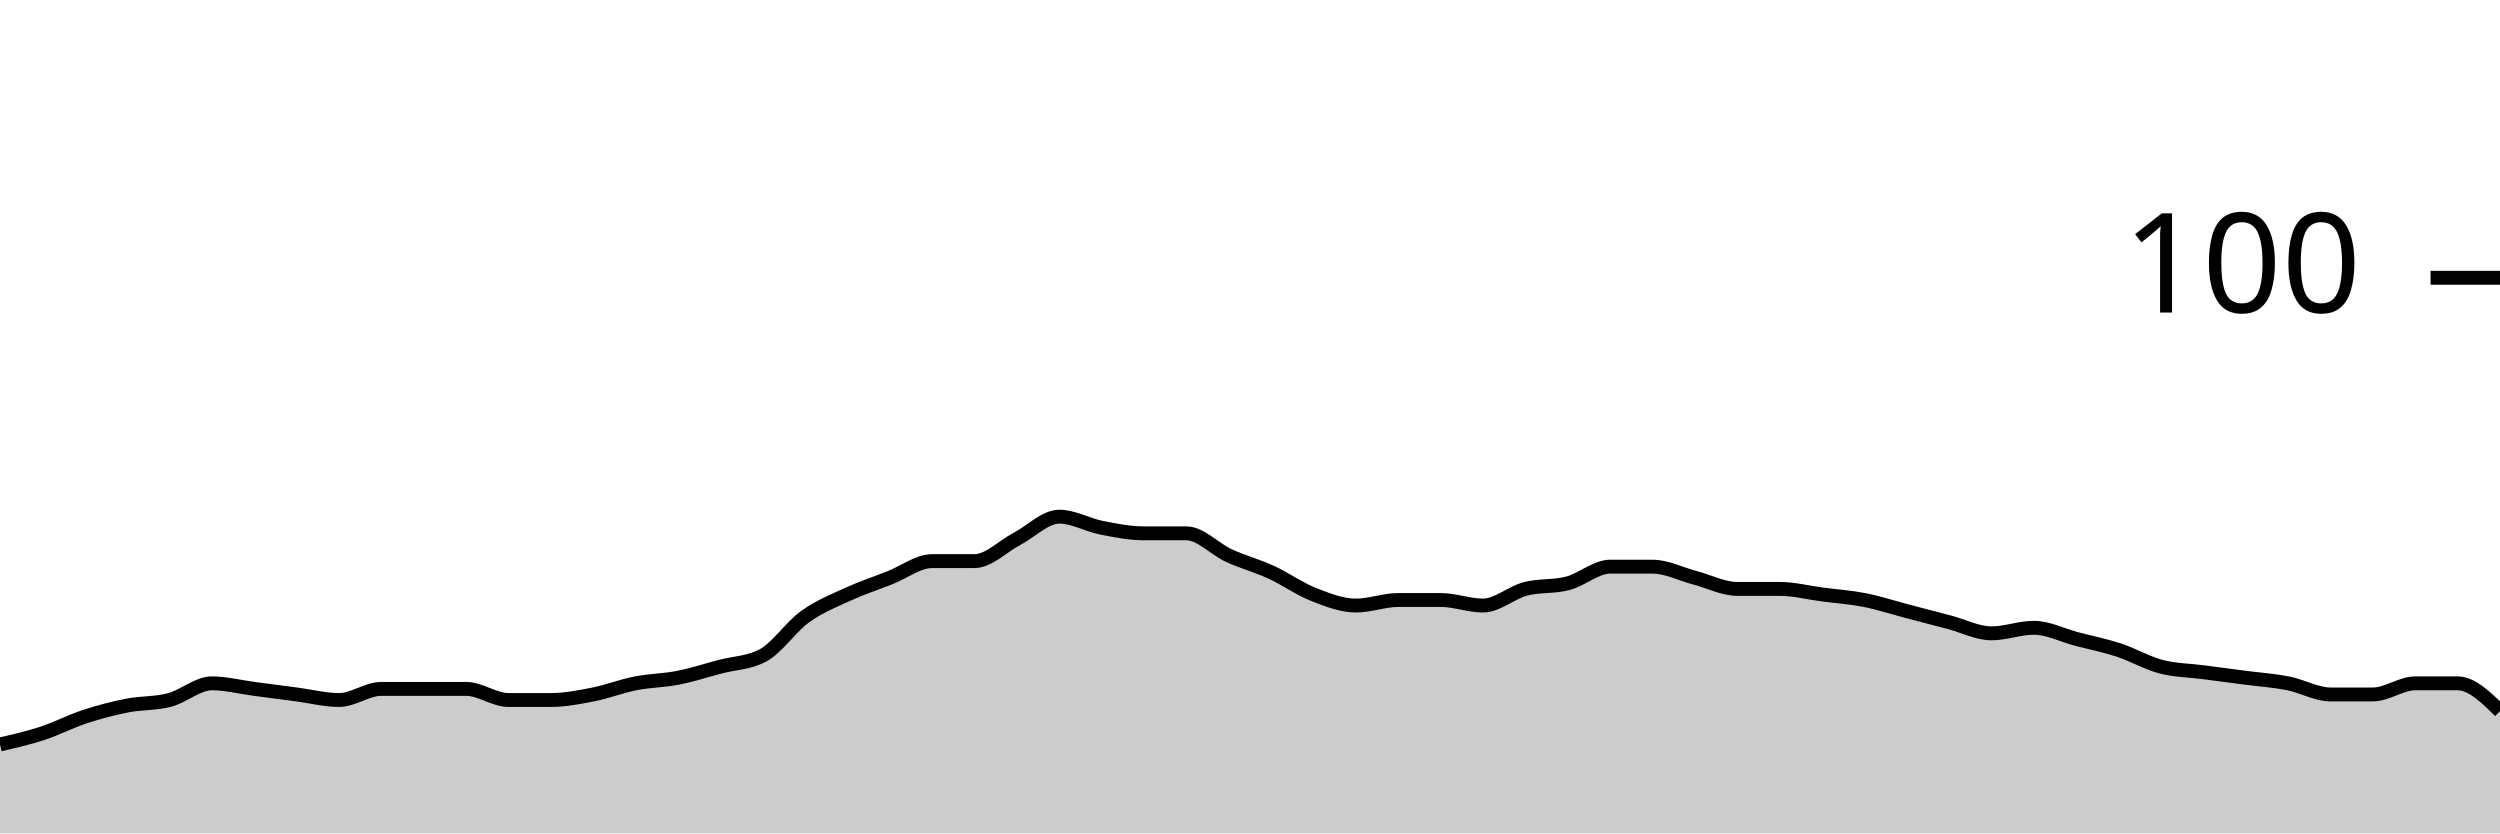
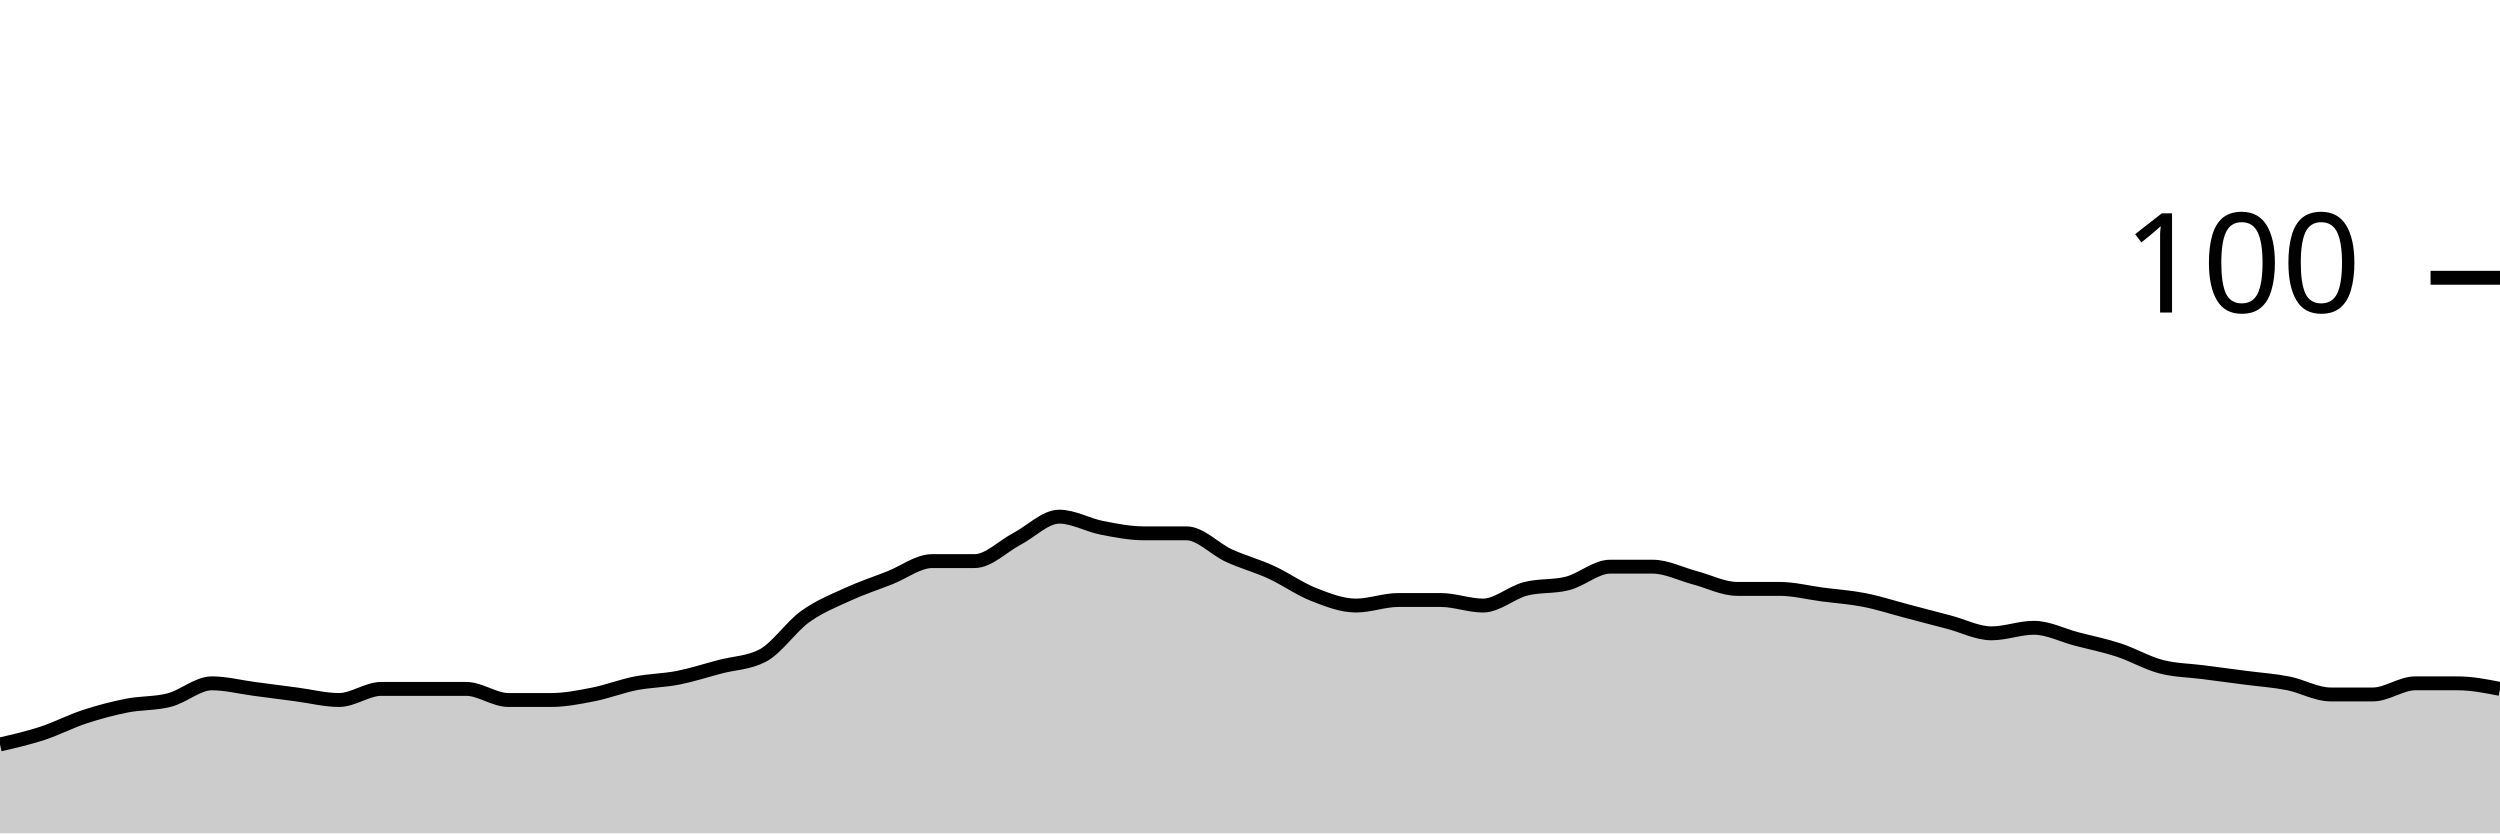
<svg xmlns="http://www.w3.org/2000/svg" viewBox="0 0 180 60">
  <g transform="translate(0,20)">
-     <path class="area" fill="rgba(0, 0, 0, 0.2)" d="M0,33.6C1.017,33.367,2.034,33.133,3.051,32.8C4.068,32.467,5.085,31.933,6.102,31.6C7.119,31.267,8.136,31,9.153,30.8C10.169,30.6,11.186,30.667,12.203,30.4C13.22,30.133,14.237,29.2,15.254,29.2C16.271,29.2,17.288,29.467,18.305,29.6C19.322,29.733,20.339,29.867,21.356,30C22.373,30.133,23.39,30.4,24.407,30.4C25.424,30.4,26.441,29.6,27.458,29.6C28.475,29.6,29.492,29.6,30.508,29.6C31.525,29.6,32.542,29.6,33.559,29.6C34.576,29.6,35.593,30.4,36.61,30.4C37.627,30.4,38.644,30.4,39.661,30.4C40.678,30.4,41.695,30.2,42.712,30C43.729,29.8,44.746,29.4,45.763,29.2C46.78,29,47.797,29,48.814,28.8C49.831,28.6,50.847,28.267,51.864,28C52.881,27.733,53.898,27.733,54.915,27.2C55.932,26.667,56.949,25.133,57.966,24.4C58.983,23.667,60,23.267,61.017,22.8C62.034,22.333,63.051,22,64.068,21.6C65.085,21.2,66.102,20.4,67.119,20.4C68.136,20.4,69.153,20.4,70.169,20.4C71.186,20.4,72.203,19.333,73.22,18.8C74.237,18.267,75.254,17.2,76.271,17.2C77.288,17.2,78.305,17.8,79.322,18C80.339,18.2,81.356,18.4,82.373,18.4C83.39,18.4,84.407,18.4,85.424,18.4C86.441,18.4,87.458,19.533,88.475,20C89.492,20.467,90.508,20.733,91.525,21.2C92.542,21.667,93.559,22.4,94.576,22.8C95.593,23.2,96.61,23.6,97.627,23.6C98.644,23.6,99.661,23.2,100.678,23.2C101.695,23.2,102.712,23.2,103.729,23.2C104.746,23.2,105.763,23.6,106.78,23.6C107.797,23.6,108.814,22.667,109.831,22.4C110.847,22.133,111.864,22.267,112.881,22C113.898,21.733,114.915,20.8,115.932,20.8C116.949,20.8,117.966,20.8,118.983,20.8C120,20.8,121.017,21.333,122.034,21.6C123.051,21.867,124.068,22.4,125.085,22.4C126.102,22.4,127.119,22.4,128.136,22.4C129.153,22.4,130.169,22.667,131.186,22.8C132.203,22.933,133.22,23,134.237,23.2C135.254,23.4,136.271,23.733,137.288,24C138.305,24.267,139.322,24.533,140.339,24.8C141.356,25.067,142.373,25.6,143.39,25.6C144.407,25.6,145.424,25.2,146.441,25.2C147.458,25.2,148.475,25.733,149.492,26C150.508,26.267,151.525,26.467,152.542,26.8C153.559,27.133,154.576,27.733,155.593,28C156.61,28.267,157.627,28.267,158.644,28.4C159.661,28.533,160.678,28.667,161.695,28.8C162.712,28.933,163.729,29,164.746,29.2C165.763,29.4,166.78,30,167.797,30C168.814,30,169.831,30,170.847,30C171.864,30,172.881,29.2,173.898,29.2C174.915,29.2,175.932,29.2,176.949,29.2C177.966,29.2,178.983,30.2,180,31.2L180,40C178.983,40,177.966,40,176.949,40C175.932,40,174.915,40,173.898,40C172.881,40,171.864,40,170.847,40C169.831,40,168.814,40,167.797,40C166.78,40,165.763,40,164.746,40C163.729,40,162.712,40,161.695,40C160.678,40,159.661,40,158.644,40C157.627,40,156.61,40,155.593,40C154.576,40,153.559,40,152.542,40C151.525,40,150.508,40,149.492,40C148.475,40,147.458,40,146.441,40C145.424,40,144.407,40,143.39,40C142.373,40,141.356,40,140.339,40C139.322,40,138.305,40,137.288,40C136.271,40,135.254,40,134.237,40C133.22,40,132.203,40,131.186,40C130.169,40,129.153,40,128.136,40C127.119,40,126.102,40,125.085,40C124.068,40,123.051,40,122.034,40C121.017,40,120,40,118.983,40C117.966,40,116.949,40,115.932,40C114.915,40,113.898,40,112.881,40C111.864,40,110.847,40,109.831,40C108.814,40,107.797,40,106.78,40C105.763,40,104.746,40,103.729,40C102.712,40,101.695,40,100.678,40C99.661,40,98.644,40,97.627,40C96.61,40,95.593,40,94.576,40C93.559,40,92.542,40,91.525,40C90.508,40,89.492,40,88.475,40C87.458,40,86.441,40,85.424,40C84.407,40,83.39,40,82.373,40C81.356,40,80.339,40,79.322,40C78.305,40,77.288,40,76.271,40C75.254,40,74.237,40,73.22,40C72.203,40,71.186,40,70.169,40C69.153,40,68.136,40,67.119,40C66.102,40,65.085,40,64.068,40C63.051,40,62.034,40,61.017,40C60,40,58.983,40,57.966,40C56.949,40,55.932,40,54.915,40C53.898,40,52.881,40,51.864,40C50.847,40,49.831,40,48.814,40C47.797,40,46.78,40,45.763,40C44.746,40,43.729,40,42.712,40C41.695,40,40.678,40,39.661,40C38.644,40,37.627,40,36.61,40C35.593,40,34.576,40,33.559,40C32.542,40,31.525,40,30.508,40C29.492,40,28.475,40,27.458,40C26.441,40,25.424,40,24.407,40C23.39,40,22.373,40,21.356,40C20.339,40,19.322,40,18.305,40C17.288,40,16.271,40,15.254,40C14.237,40,13.22,40,12.203,40C11.186,40,10.169,40,9.153,40C8.136,40,7.119,40,6.102,40C5.085,40,4.068,40,3.051,40C2.034,40,1.017,40,0,40Z" />
-     <path class="line" stroke="black" fill="none" d="M0,33.6C1.017,33.367,2.034,33.133,3.051,32.8C4.068,32.467,5.085,31.933,6.102,31.6C7.119,31.267,8.136,31,9.153,30.8C10.169,30.6,11.186,30.667,12.203,30.4C13.22,30.133,14.237,29.2,15.254,29.2C16.271,29.2,17.288,29.467,18.305,29.6C19.322,29.733,20.339,29.867,21.356,30C22.373,30.133,23.39,30.4,24.407,30.4C25.424,30.4,26.441,29.6,27.458,29.6C28.475,29.6,29.492,29.6,30.508,29.6C31.525,29.6,32.542,29.6,33.559,29.6C34.576,29.6,35.593,30.4,36.61,30.4C37.627,30.4,38.644,30.4,39.661,30.4C40.678,30.4,41.695,30.2,42.712,30C43.729,29.8,44.746,29.4,45.763,29.2C46.78,29,47.797,29,48.814,28.8C49.831,28.6,50.847,28.267,51.864,28C52.881,27.733,53.898,27.733,54.915,27.2C55.932,26.667,56.949,25.133,57.966,24.4C58.983,23.667,60,23.267,61.017,22.8C62.034,22.333,63.051,22,64.068,21.6C65.085,21.2,66.102,20.4,67.119,20.4C68.136,20.4,69.153,20.4,70.169,20.4C71.186,20.4,72.203,19.333,73.22,18.8C74.237,18.267,75.254,17.2,76.271,17.2C77.288,17.2,78.305,17.8,79.322,18C80.339,18.2,81.356,18.4,82.373,18.4C83.39,18.4,84.407,18.4,85.424,18.4C86.441,18.4,87.458,19.533,88.475,20C89.492,20.467,90.508,20.733,91.525,21.2C92.542,21.667,93.559,22.4,94.576,22.8C95.593,23.2,96.61,23.6,97.627,23.6C98.644,23.6,99.661,23.2,100.678,23.2C101.695,23.2,102.712,23.2,103.729,23.2C104.746,23.2,105.763,23.6,106.78,23.6C107.797,23.6,108.814,22.667,109.831,22.4C110.847,22.133,111.864,22.267,112.881,22C113.898,21.733,114.915,20.8,115.932,20.8C116.949,20.8,117.966,20.8,118.983,20.8C120,20.8,121.017,21.333,122.034,21.6C123.051,21.867,124.068,22.4,125.085,22.4C126.102,22.4,127.119,22.4,128.136,22.4C129.153,22.4,130.169,22.667,131.186,22.8C132.203,22.933,133.22,23,134.237,23.2C135.254,23.4,136.271,23.733,137.288,24C138.305,24.267,139.322,24.533,140.339,24.8C141.356,25.067,142.373,25.6,143.39,25.6C144.407,25.6,145.424,25.2,146.441,25.2C147.458,25.2,148.475,25.733,149.492,26C150.508,26.267,151.525,26.467,152.542,26.8C153.559,27.133,154.576,27.733,155.593,28C156.61,28.267,157.627,28.267,158.644,28.4C159.661,28.533,160.678,28.667,161.695,28.8C162.712,28.933,163.729,29,164.746,29.2C165.763,29.4,166.78,30,167.797,30C168.814,30,169.831,30,170.847,30C171.864,30,172.881,29.2,173.898,29.2C174.915,29.2,175.932,29.2,176.949,29.2C177.966,29.2,178.983,30.2,180,31.2" />
+     <path class="area" fill="rgba(0, 0, 0, 0.2)" d="M0,33.6C1.017,33.367,2.034,33.133,3.051,32.8C4.068,32.467,5.085,31.933,6.102,31.6C7.119,31.267,8.136,31,9.153,30.8C10.169,30.6,11.186,30.667,12.203,30.4C13.22,30.133,14.237,29.2,15.254,29.2C16.271,29.2,17.288,29.467,18.305,29.6C19.322,29.733,20.339,29.867,21.356,30C22.373,30.133,23.39,30.4,24.407,30.4C25.424,30.4,26.441,29.6,27.458,29.6C28.475,29.6,29.492,29.6,30.508,29.6C31.525,29.6,32.542,29.6,33.559,29.6C34.576,29.6,35.593,30.4,36.61,30.4C37.627,30.4,38.644,30.4,39.661,30.4C40.678,30.4,41.695,30.2,42.712,30C43.729,29.8,44.746,29.4,45.763,29.2C46.78,29,47.797,29,48.814,28.8C49.831,28.6,50.847,28.267,51.864,28C52.881,27.733,53.898,27.733,54.915,27.2C55.932,26.667,56.949,25.133,57.966,24.4C58.983,23.667,60,23.267,61.017,22.8C62.034,22.333,63.051,22,64.068,21.6C65.085,21.2,66.102,20.4,67.119,20.4C68.136,20.4,69.153,20.4,70.169,20.4C71.186,20.4,72.203,19.333,73.22,18.8C74.237,18.267,75.254,17.2,76.271,17.2C77.288,17.2,78.305,17.8,79.322,18C80.339,18.2,81.356,18.4,82.373,18.4C83.39,18.4,84.407,18.4,85.424,18.4C86.441,18.4,87.458,19.533,88.475,20C89.492,20.467,90.508,20.733,91.525,21.2C92.542,21.667,93.559,22.4,94.576,22.8C95.593,23.2,96.61,23.6,97.627,23.6C98.644,23.6,99.661,23.2,100.678,23.2C101.695,23.2,102.712,23.2,103.729,23.2C104.746,23.2,105.763,23.6,106.78,23.6C107.797,23.6,108.814,22.667,109.831,22.4C110.847,22.133,111.864,22.267,112.881,22C113.898,21.733,114.915,20.8,115.932,20.8C116.949,20.8,117.966,20.8,118.983,20.8C120,20.8,121.017,21.333,122.034,21.6C123.051,21.867,124.068,22.4,125.085,22.4C126.102,22.4,127.119,22.4,128.136,22.4C129.153,22.4,130.169,22.667,131.186,22.8C132.203,22.933,133.22,23,134.237,23.2C135.254,23.4,136.271,23.733,137.288,24C138.305,24.267,139.322,24.533,140.339,24.8C141.356,25.067,142.373,25.6,143.39,25.6C144.407,25.6,145.424,25.2,146.441,25.2C147.458,25.2,148.475,25.733,149.492,26C150.508,26.267,151.525,26.467,152.542,26.8C153.559,27.133,154.576,27.733,155.593,28C156.61,28.267,157.627,28.267,158.644,28.4C159.661,28.533,160.678,28.667,161.695,28.8C162.712,28.933,163.729,29,164.746,29.2C165.763,29.4,166.78,30,167.797,30C168.814,30,169.831,30,170.847,30C171.864,30,172.881,29.2,173.898,29.2C174.915,29.2,175.932,29.2,176.949,29.2C177.966,29.2,178.983,29.4,180,29.6L180,40C178.983,40,177.966,40,176.949,40C175.932,40,174.915,40,173.898,40C172.881,40,171.864,40,170.847,40C169.831,40,168.814,40,167.797,40C166.78,40,165.763,40,164.746,40C163.729,40,162.712,40,161.695,40C160.678,40,159.661,40,158.644,40C157.627,40,156.61,40,155.593,40C154.576,40,153.559,40,152.542,40C151.525,40,150.508,40,149.492,40C148.475,40,147.458,40,146.441,40C145.424,40,144.407,40,143.39,40C142.373,40,141.356,40,140.339,40C139.322,40,138.305,40,137.288,40C136.271,40,135.254,40,134.237,40C133.22,40,132.203,40,131.186,40C130.169,40,129.153,40,128.136,40C127.119,40,126.102,40,125.085,40C124.068,40,123.051,40,122.034,40C121.017,40,120,40,118.983,40C117.966,40,116.949,40,115.932,40C114.915,40,113.898,40,112.881,40C111.864,40,110.847,40,109.831,40C108.814,40,107.797,40,106.78,40C105.763,40,104.746,40,103.729,40C102.712,40,101.695,40,100.678,40C99.661,40,98.644,40,97.627,40C96.61,40,95.593,40,94.576,40C93.559,40,92.542,40,91.525,40C90.508,40,89.492,40,88.475,40C87.458,40,86.441,40,85.424,40C84.407,40,83.39,40,82.373,40C81.356,40,80.339,40,79.322,40C78.305,40,77.288,40,76.271,40C75.254,40,74.237,40,73.22,40C72.203,40,71.186,40,70.169,40C69.153,40,68.136,40,67.119,40C66.102,40,65.085,40,64.068,40C63.051,40,62.034,40,61.017,40C60,40,58.983,40,57.966,40C56.949,40,55.932,40,54.915,40C53.898,40,52.881,40,51.864,40C50.847,40,49.831,40,48.814,40C47.797,40,46.78,40,45.763,40C44.746,40,43.729,40,42.712,40C41.695,40,40.678,40,39.661,40C38.644,40,37.627,40,36.61,40C35.593,40,34.576,40,33.559,40C32.542,40,31.525,40,30.508,40C29.492,40,28.475,40,27.458,40C26.441,40,25.424,40,24.407,40C23.39,40,22.373,40,21.356,40C20.339,40,19.322,40,18.305,40C17.288,40,16.271,40,15.254,40C14.237,40,13.22,40,12.203,40C11.186,40,10.169,40,9.153,40C8.136,40,7.119,40,6.102,40C5.085,40,4.068,40,3.051,40C2.034,40,1.017,40,0,40Z" />
+     <path class="line" stroke="black" fill="none" d="M0,33.6C1.017,33.367,2.034,33.133,3.051,32.8C4.068,32.467,5.085,31.933,6.102,31.6C7.119,31.267,8.136,31,9.153,30.8C10.169,30.6,11.186,30.667,12.203,30.4C13.22,30.133,14.237,29.2,15.254,29.2C16.271,29.2,17.288,29.467,18.305,29.6C19.322,29.733,20.339,29.867,21.356,30C22.373,30.133,23.39,30.4,24.407,30.4C25.424,30.4,26.441,29.6,27.458,29.6C28.475,29.6,29.492,29.6,30.508,29.6C31.525,29.6,32.542,29.6,33.559,29.6C34.576,29.6,35.593,30.4,36.61,30.4C37.627,30.4,38.644,30.4,39.661,30.4C40.678,30.4,41.695,30.2,42.712,30C43.729,29.8,44.746,29.4,45.763,29.2C46.78,29,47.797,29,48.814,28.8C49.831,28.6,50.847,28.267,51.864,28C52.881,27.733,53.898,27.733,54.915,27.2C55.932,26.667,56.949,25.133,57.966,24.4C58.983,23.667,60,23.267,61.017,22.8C62.034,22.333,63.051,22,64.068,21.6C65.085,21.2,66.102,20.4,67.119,20.4C68.136,20.4,69.153,20.4,70.169,20.4C71.186,20.4,72.203,19.333,73.22,18.8C74.237,18.267,75.254,17.2,76.271,17.2C77.288,17.2,78.305,17.8,79.322,18C80.339,18.2,81.356,18.4,82.373,18.4C83.39,18.4,84.407,18.4,85.424,18.4C86.441,18.4,87.458,19.533,88.475,20C89.492,20.467,90.508,20.733,91.525,21.2C92.542,21.667,93.559,22.4,94.576,22.8C95.593,23.2,96.61,23.6,97.627,23.6C98.644,23.6,99.661,23.2,100.678,23.2C101.695,23.2,102.712,23.2,103.729,23.2C104.746,23.2,105.763,23.6,106.78,23.6C107.797,23.6,108.814,22.667,109.831,22.4C110.847,22.133,111.864,22.267,112.881,22C113.898,21.733,114.915,20.8,115.932,20.8C116.949,20.8,117.966,20.8,118.983,20.8C120,20.8,121.017,21.333,122.034,21.6C123.051,21.867,124.068,22.4,125.085,22.4C126.102,22.4,127.119,22.4,128.136,22.4C129.153,22.4,130.169,22.667,131.186,22.8C132.203,22.933,133.22,23,134.237,23.2C135.254,23.4,136.271,23.733,137.288,24C138.305,24.267,139.322,24.533,140.339,24.8C141.356,25.067,142.373,25.6,143.39,25.6C144.407,25.6,145.424,25.2,146.441,25.2C147.458,25.2,148.475,25.733,149.492,26C150.508,26.267,151.525,26.467,152.542,26.8C153.559,27.133,154.576,27.733,155.593,28C156.61,28.267,157.627,28.267,158.644,28.4C159.661,28.533,160.678,28.667,161.695,28.8C162.712,28.933,163.729,29,164.746,29.2C165.763,29.4,166.78,30,167.797,30C168.814,30,169.831,30,170.847,30C171.864,30,172.881,29.2,173.898,29.2C174.915,29.2,175.932,29.2,176.949,29.2C177.966,29.2,178.983,29.4,180,29.6" />
    <path class="axis-ceiling" stroke-width="1" stroke="black" fill="none" d="M175,0L180,0" />
    <text class="axis-ceiling-label" font-family="sans-serif" text-anchor="end" font-size="10px" x="170" y="2.5">100</text>
  </g>
</svg>
